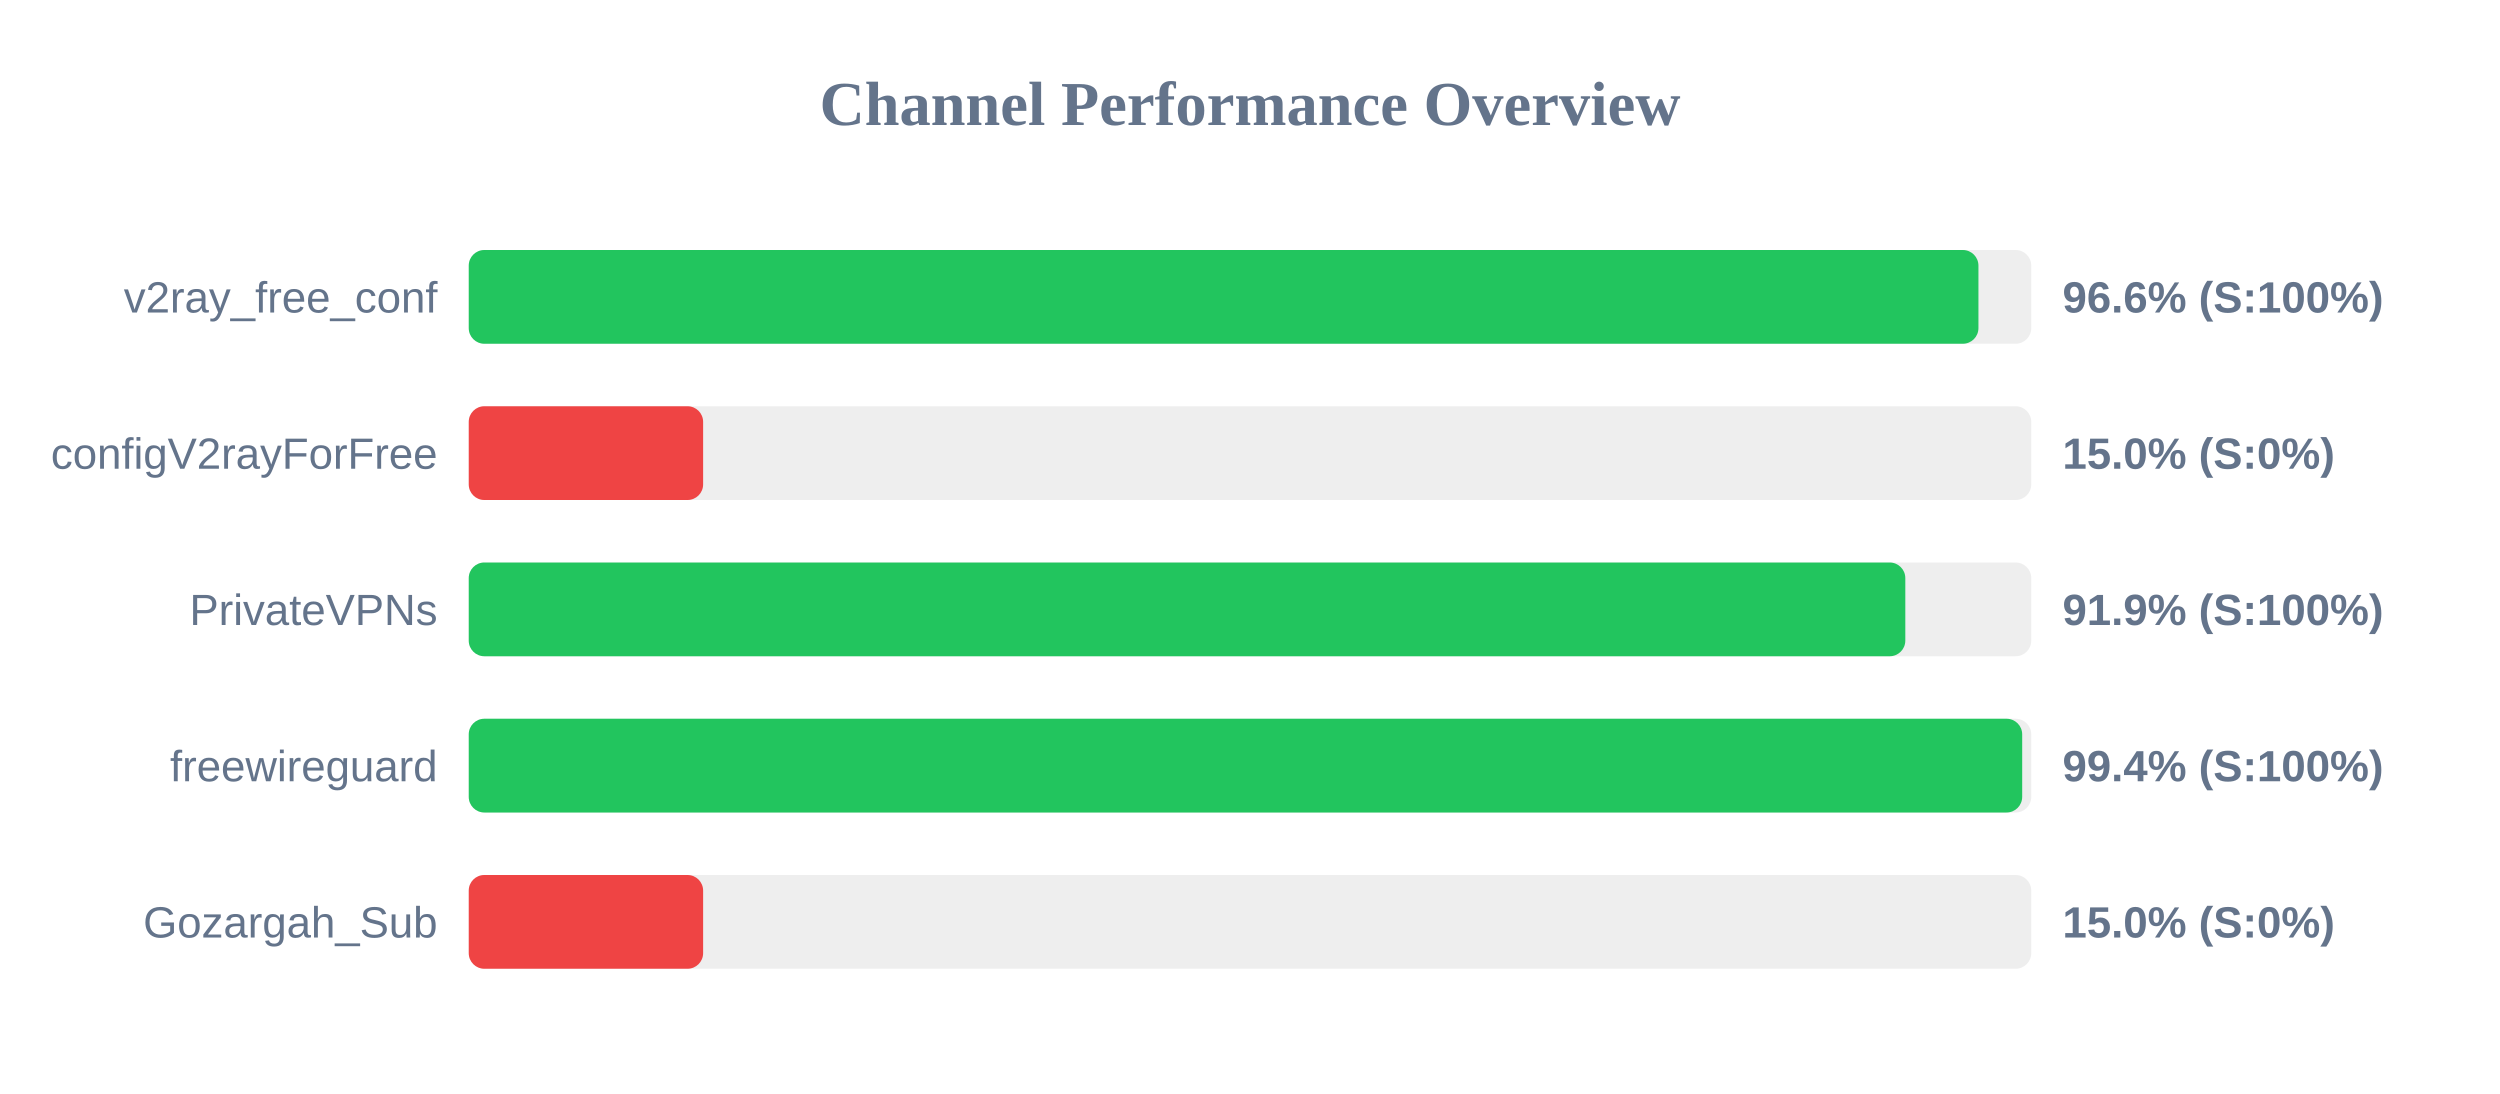
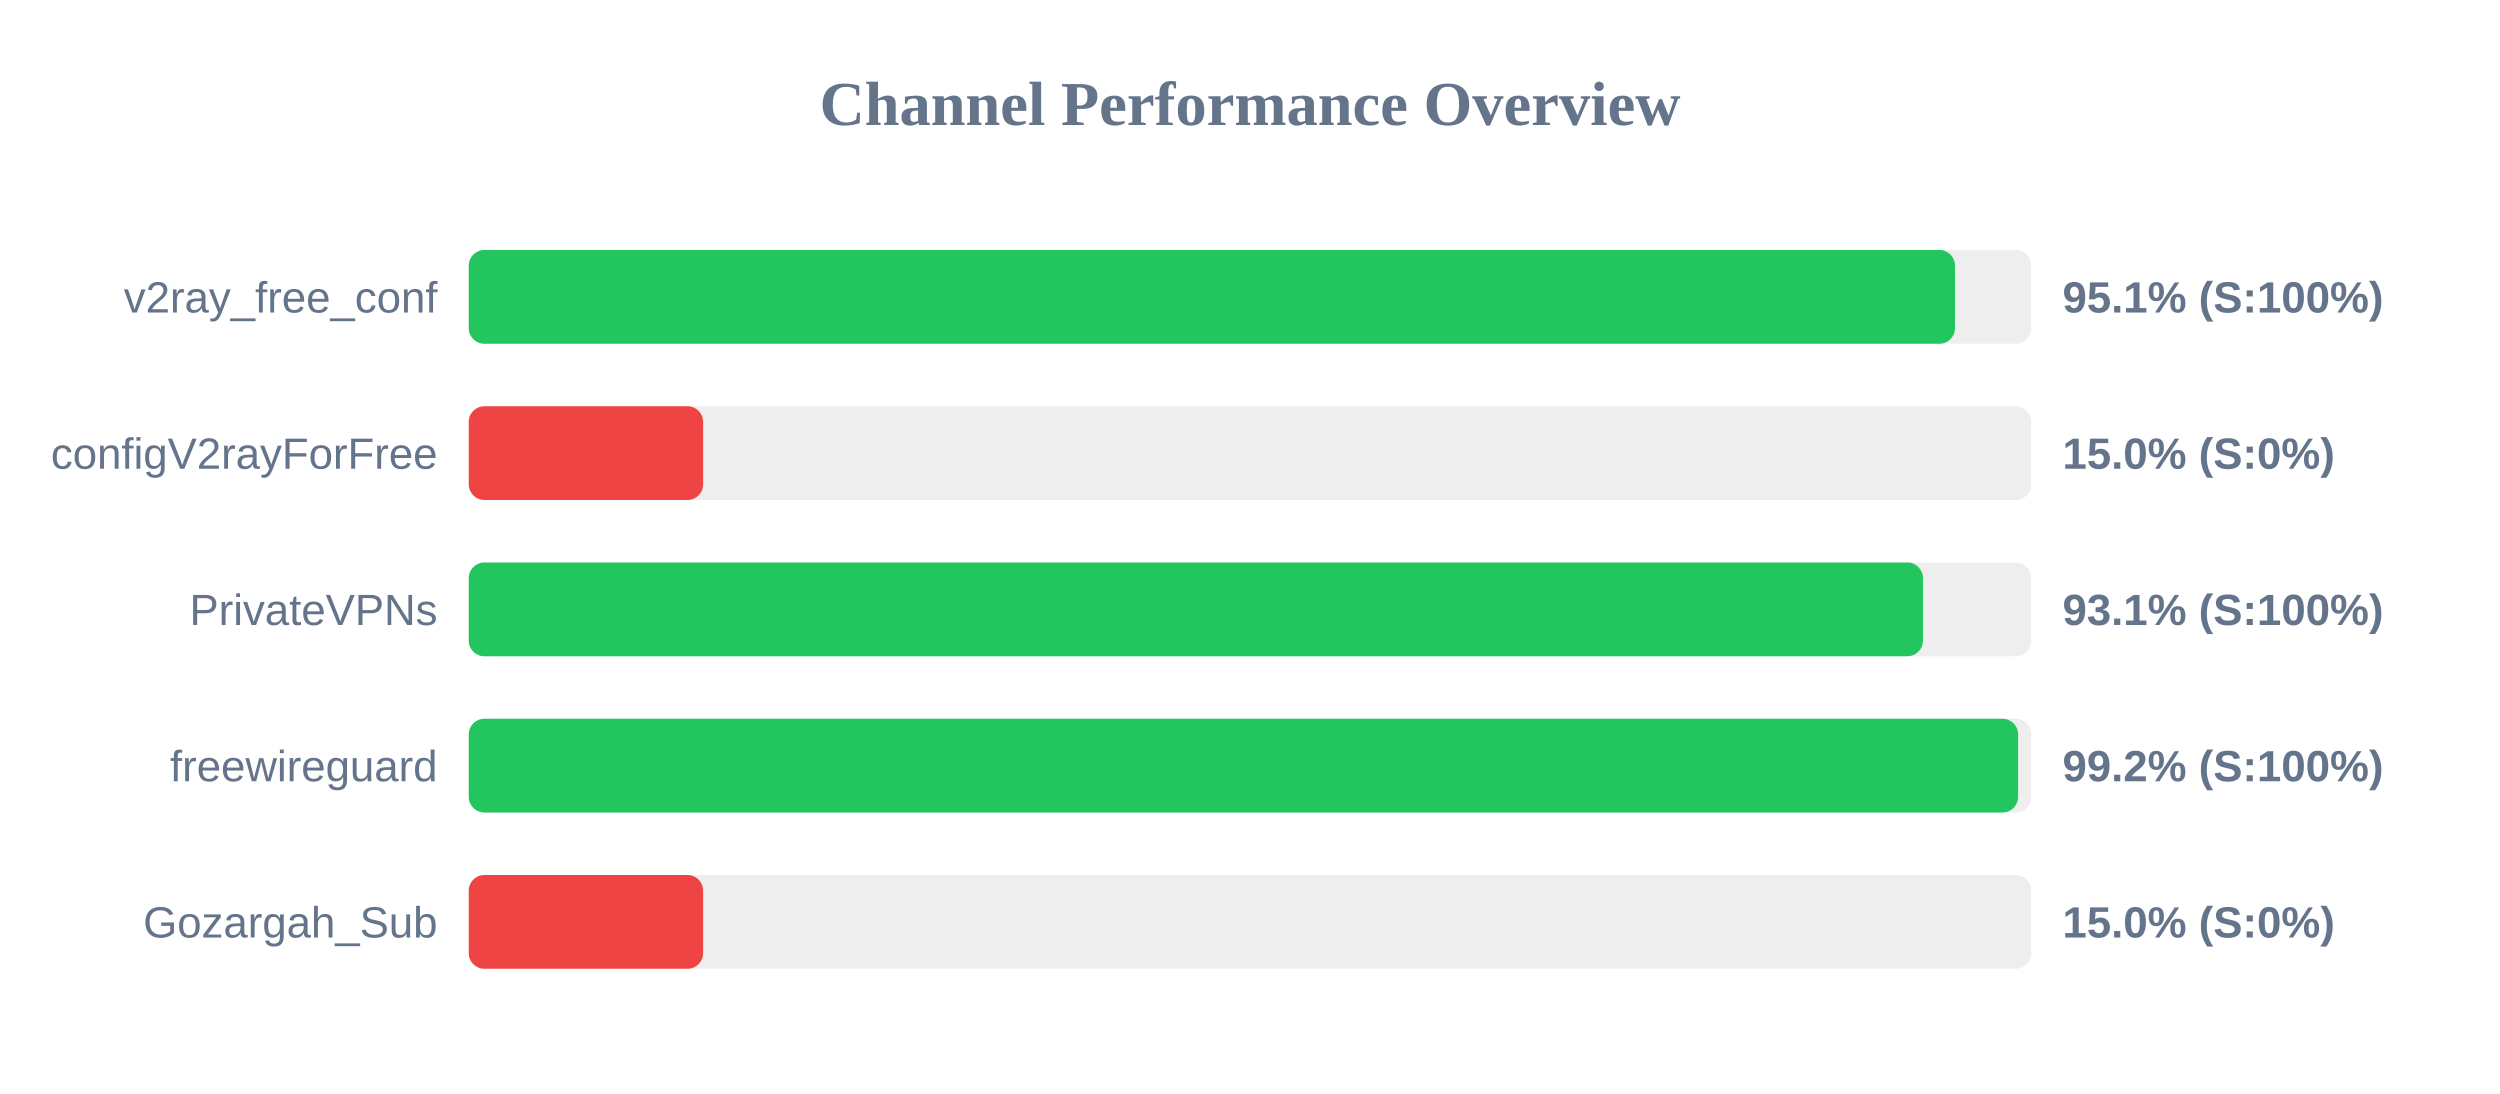
<svg xmlns="http://www.w3.org/2000/svg" width="800" height="350" version="1.1">
  <style>
        .row { font: 14px Arial; fill: #64748b; }
        .score { font: bold 14px Arial; fill: #64748b; }
    </style>
  <text x="400" y="40" text-anchor="middle" font-size="20px" font-weight="bold" fill="#64748b">Channel Performance Overview</text>
  <rect x="150" y="80" width="500" height="30" fill="#eee" rx="5" />
-   <rect x="150" y="80" width="483.1" height="30" fill="#22c55e" rx="5" />
+   <rect x="150" y="80" width="475.6" height="30" fill="#22c55e" rx="5" />
  <text x="140" y="100" text-anchor="end" class="row">v2ray_free_conf</text>
-   <text x="660" y="100" text-anchor="start" class="score">96.6% (S:100%)</text>
+   <text x="660" y="100" text-anchor="start" class="score">95.1% (S:100%)</text>
  <rect x="150" y="130" width="500" height="30" fill="#eee" rx="5" />
  <rect x="150" y="130" width="75.0" height="30" fill="#ef4444" rx="5" />
  <text x="140" y="150" text-anchor="end" class="row">configV2rayForFree</text>
  <text x="660" y="150" text-anchor="start" class="score">15.0% (S:0%)</text>
  <rect x="150" y="180" width="500" height="30" fill="#eee" rx="5" />
-   <rect x="150" y="180" width="459.7" height="30" fill="#22c55e" rx="5" />
+   <rect x="150" y="180" width="465.35" height="30" fill="#22c55e" rx="5" />
  <text x="140" y="200" text-anchor="end" class="row">PrivateVPNs</text>
-   <text x="660" y="200" text-anchor="start" class="score">91.9% (S:100%)</text>
+   <text x="660" y="200" text-anchor="start" class="score">93.1% (S:100%)</text>
  <rect x="150" y="230" width="500" height="30" fill="#eee" rx="5" />
-   <rect x="150" y="230" width="497.1" height="30" fill="#22c55e" rx="5" />
+   <rect x="150" y="230" width="495.8" height="30" fill="#22c55e" rx="5" />
  <text x="140" y="250" text-anchor="end" class="row">freewireguard</text>
-   <text x="660" y="250" text-anchor="start" class="score">99.4% (S:100%)</text>
+   <text x="660" y="250" text-anchor="start" class="score">99.2% (S:100%)</text>
  <rect x="150" y="280" width="500" height="30" fill="#eee" rx="5" />
  <rect x="150" y="280" width="75.0" height="30" fill="#ef4444" rx="5" />
  <text x="140" y="300" text-anchor="end" class="row">Gozargah_Sub</text>
  <text x="660" y="300" text-anchor="start" class="score">15.0% (S:0%)</text>
</svg>
